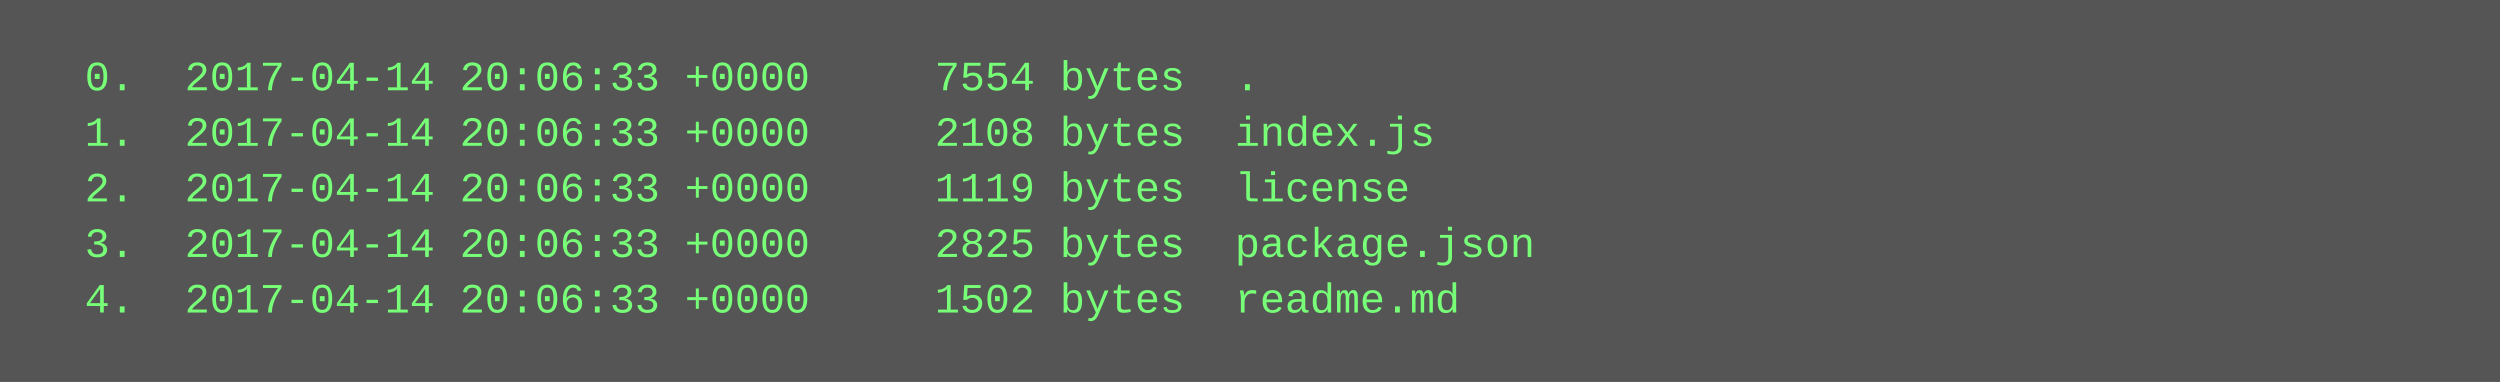
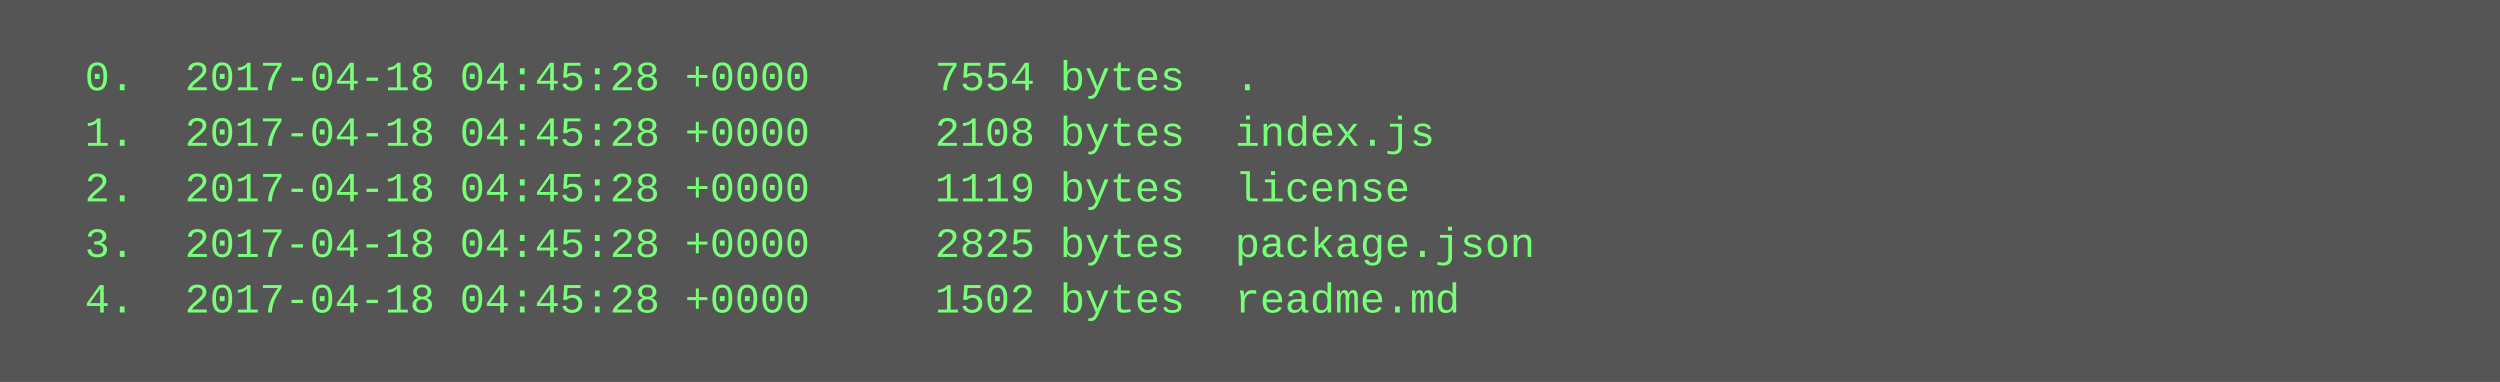
<svg xmlns="http://www.w3.org/2000/svg" height="110" width="720">
  <rect height="110" fill="#555" width="720" />
  <text fill="#7f7" font-family="Courier New" font-size="12" xml:space="preserve">
-     <tspan x="10" y="26">  0.  2017-04-14 20:06:33 +0000     7554 bytes  .</tspan>
-     <tspan x="10" y="42">  1.  2017-04-14 20:06:33 +0000     2108 bytes  index.js</tspan>
-     <tspan x="10" y="58">  2.  2017-04-14 20:06:33 +0000     1119 bytes  license</tspan>
-     <tspan x="10" y="74">  3.  2017-04-14 20:06:33 +0000     2825 bytes  package.json</tspan>
-     <tspan x="10" y="90">  4.  2017-04-14 20:06:33 +0000     1502 bytes  readme.md</tspan>
+     <tspan x="10" y="26">  0.  2017-04-18 04:45:28 +0000     7554 bytes  .</tspan>
+     <tspan x="10" y="42">  1.  2017-04-18 04:45:28 +0000     2108 bytes  index.js</tspan>
+     <tspan x="10" y="58">  2.  2017-04-18 04:45:28 +0000     1119 bytes  license</tspan>
+     <tspan x="10" y="74">  3.  2017-04-18 04:45:28 +0000     2825 bytes  package.json</tspan>
+     <tspan x="10" y="90">  4.  2017-04-18 04:45:28 +0000     1502 bytes  readme.md</tspan>
  </text>
</svg>
